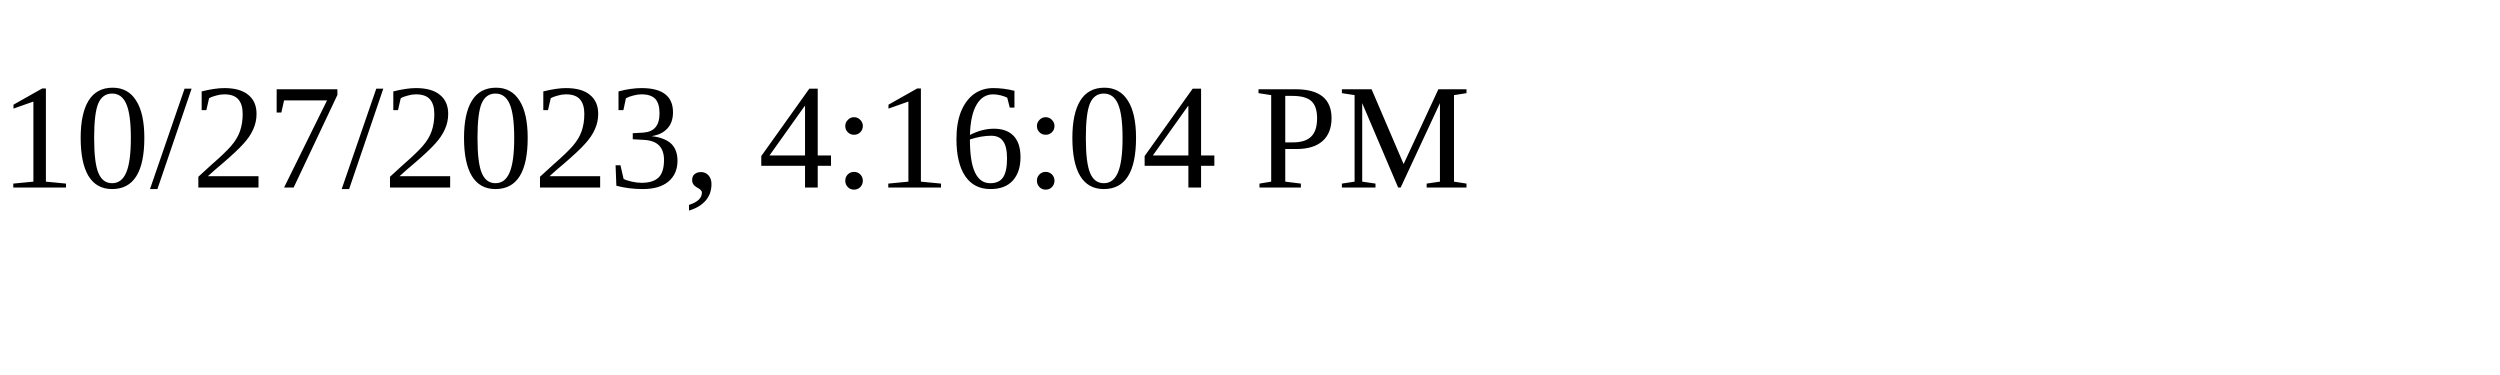
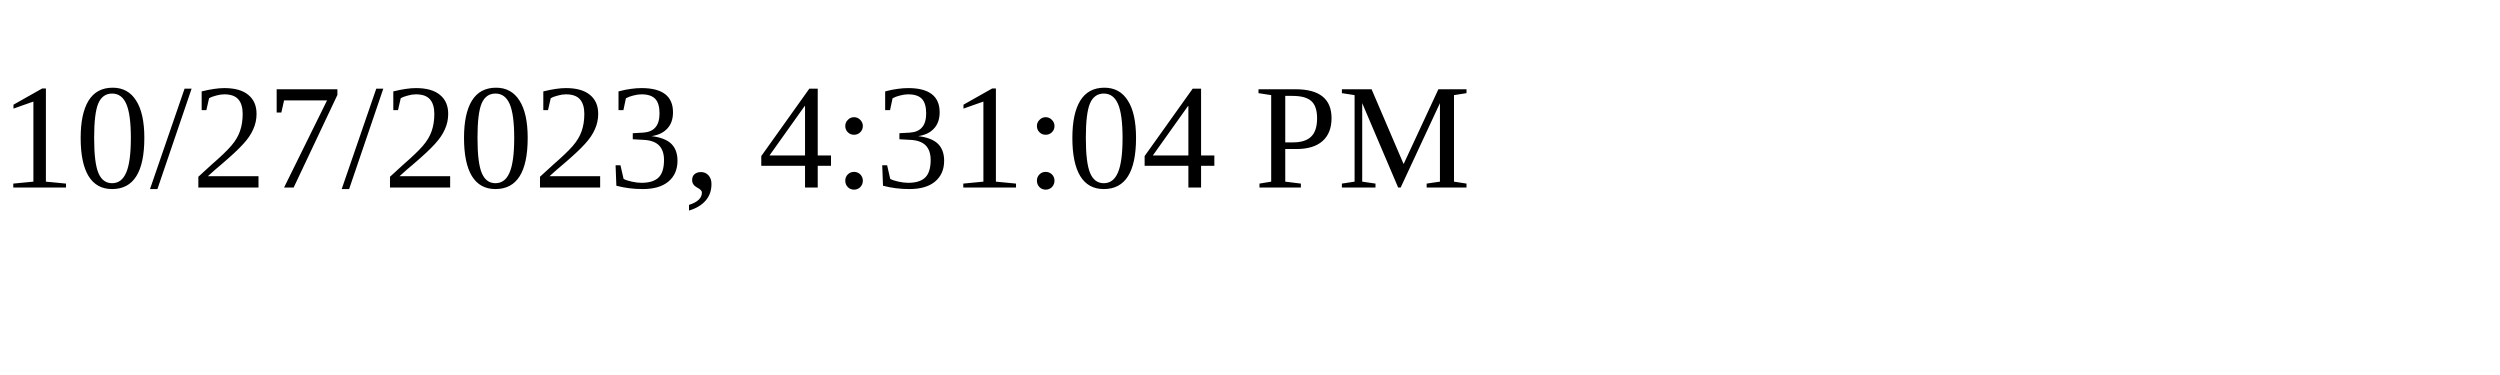
<svg xmlns="http://www.w3.org/2000/svg" height="30" width="200">
-   <text x="0" y="15">10/27/2023, 4:16:04 PM</text>
+   <text x="0" y="15">10/27/2023, 4:31:04 PM</text>
</svg>
